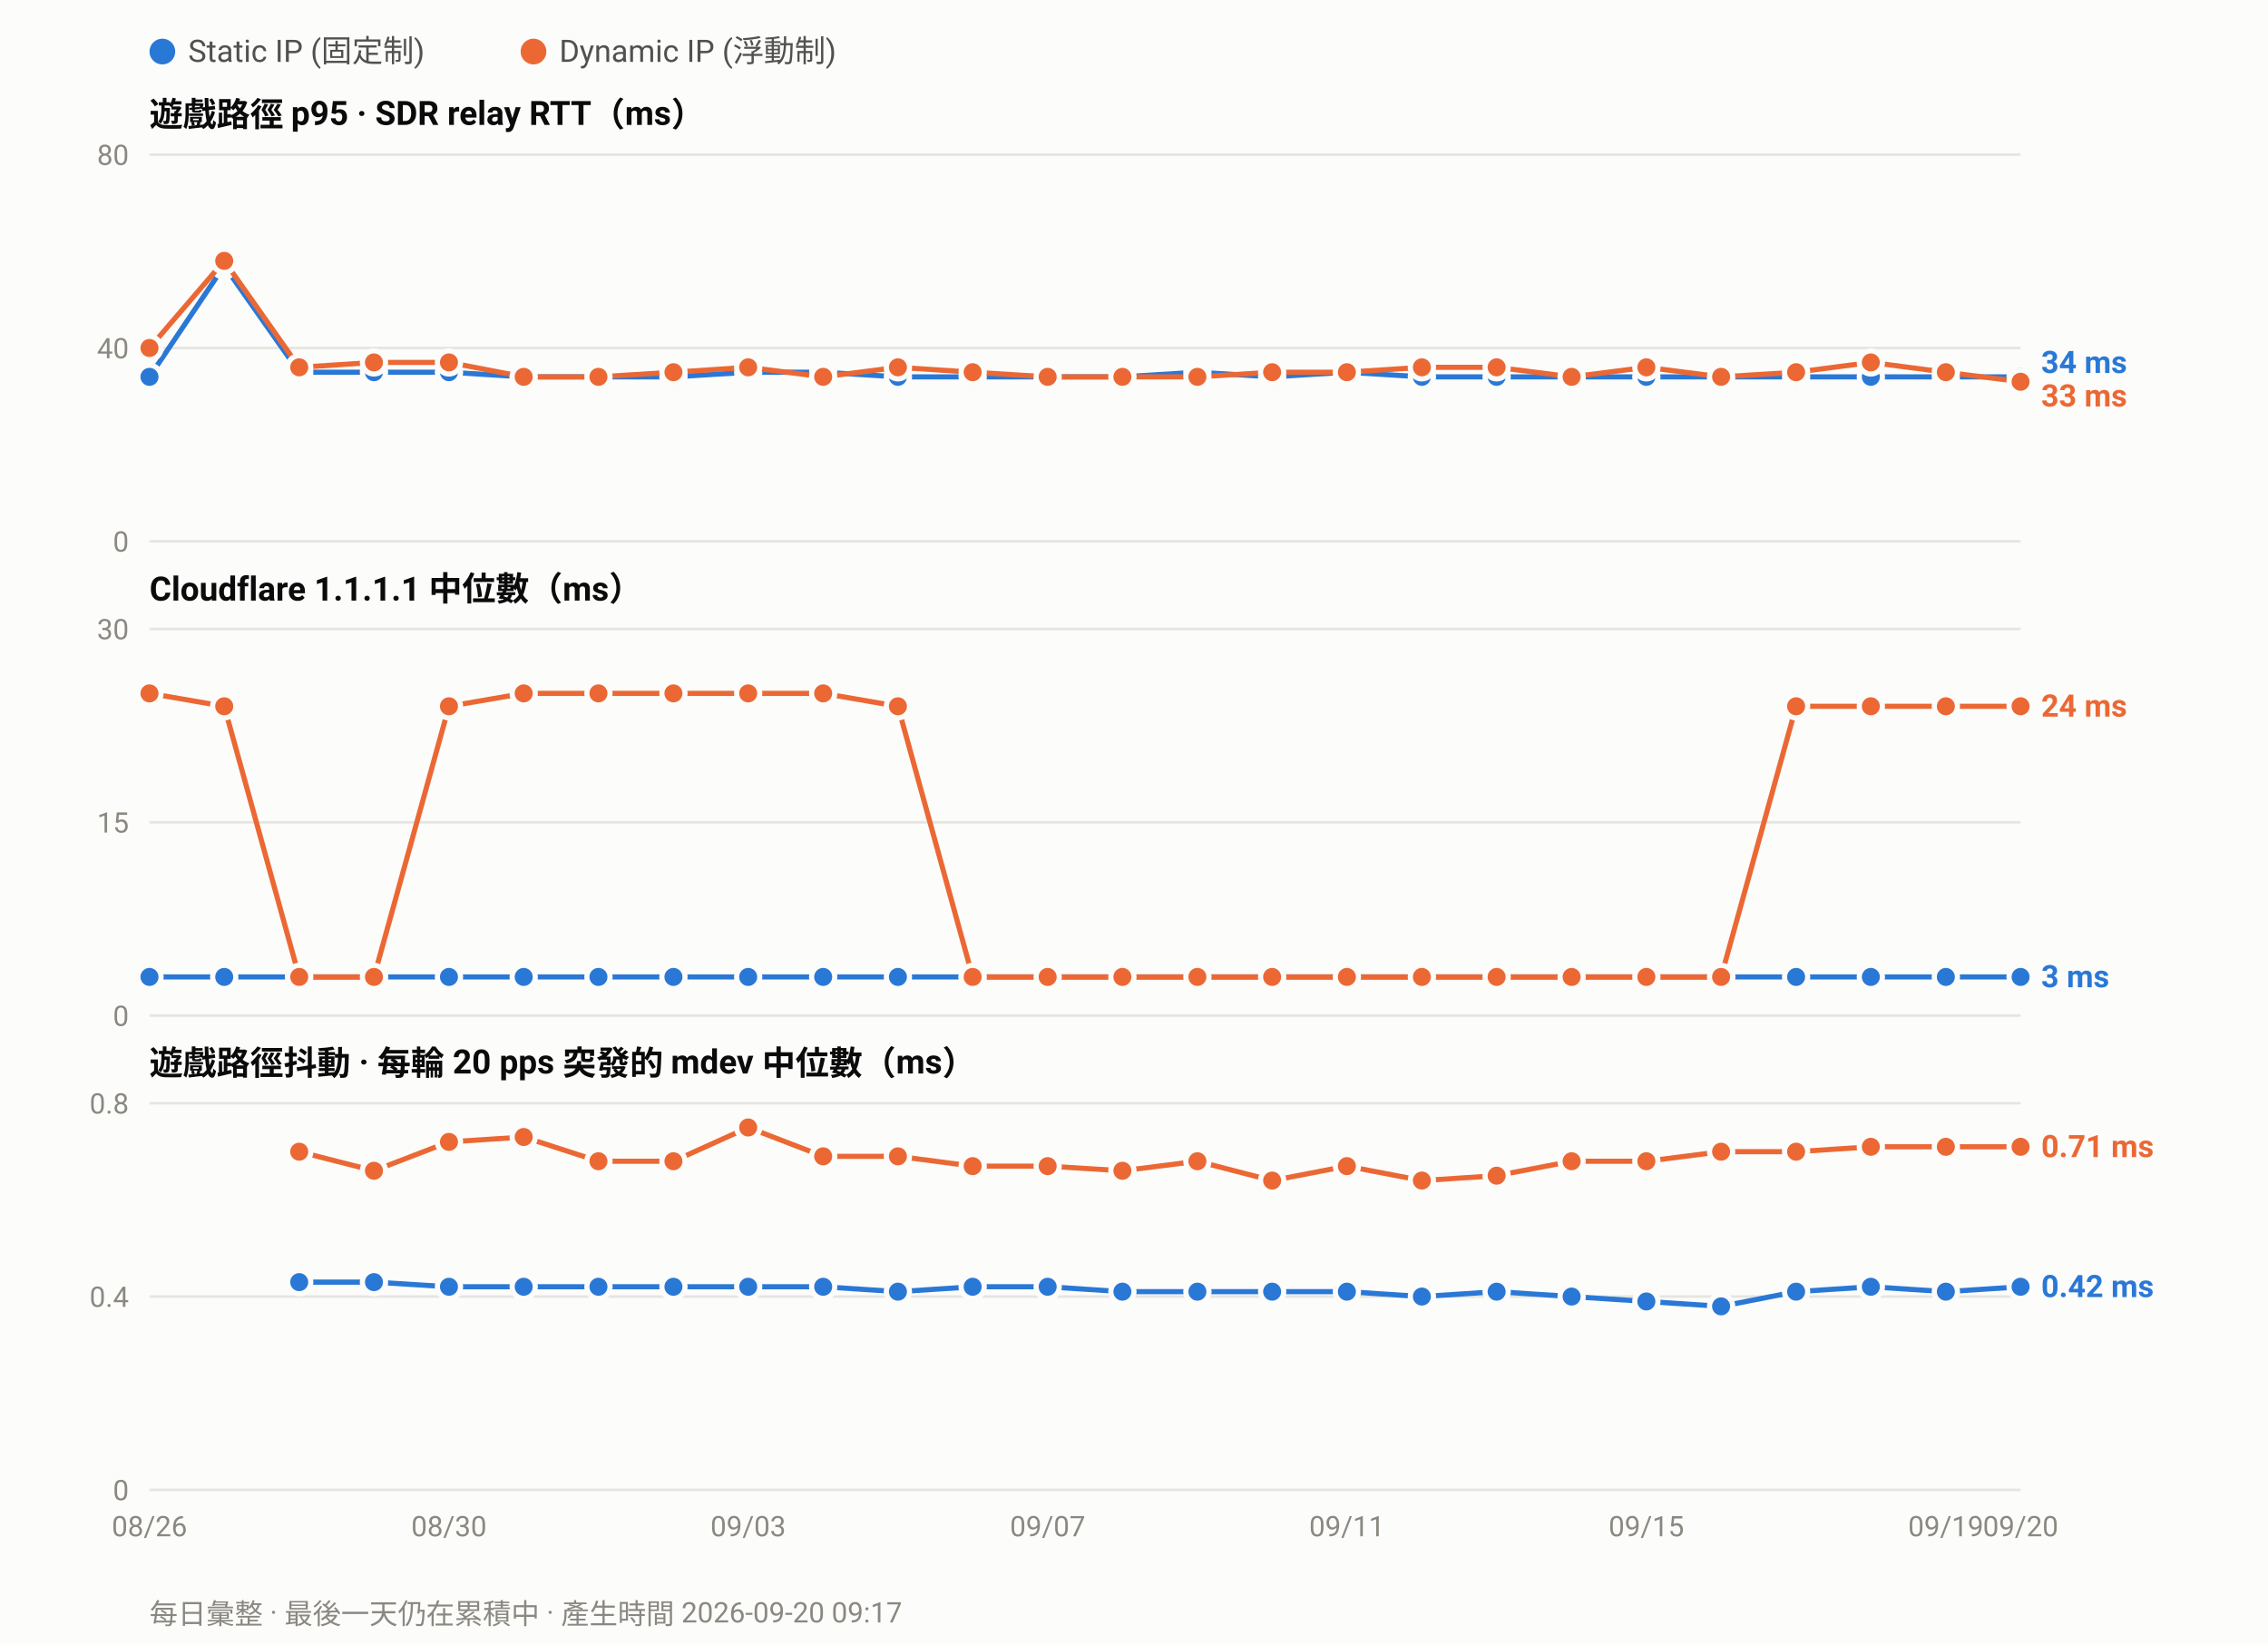
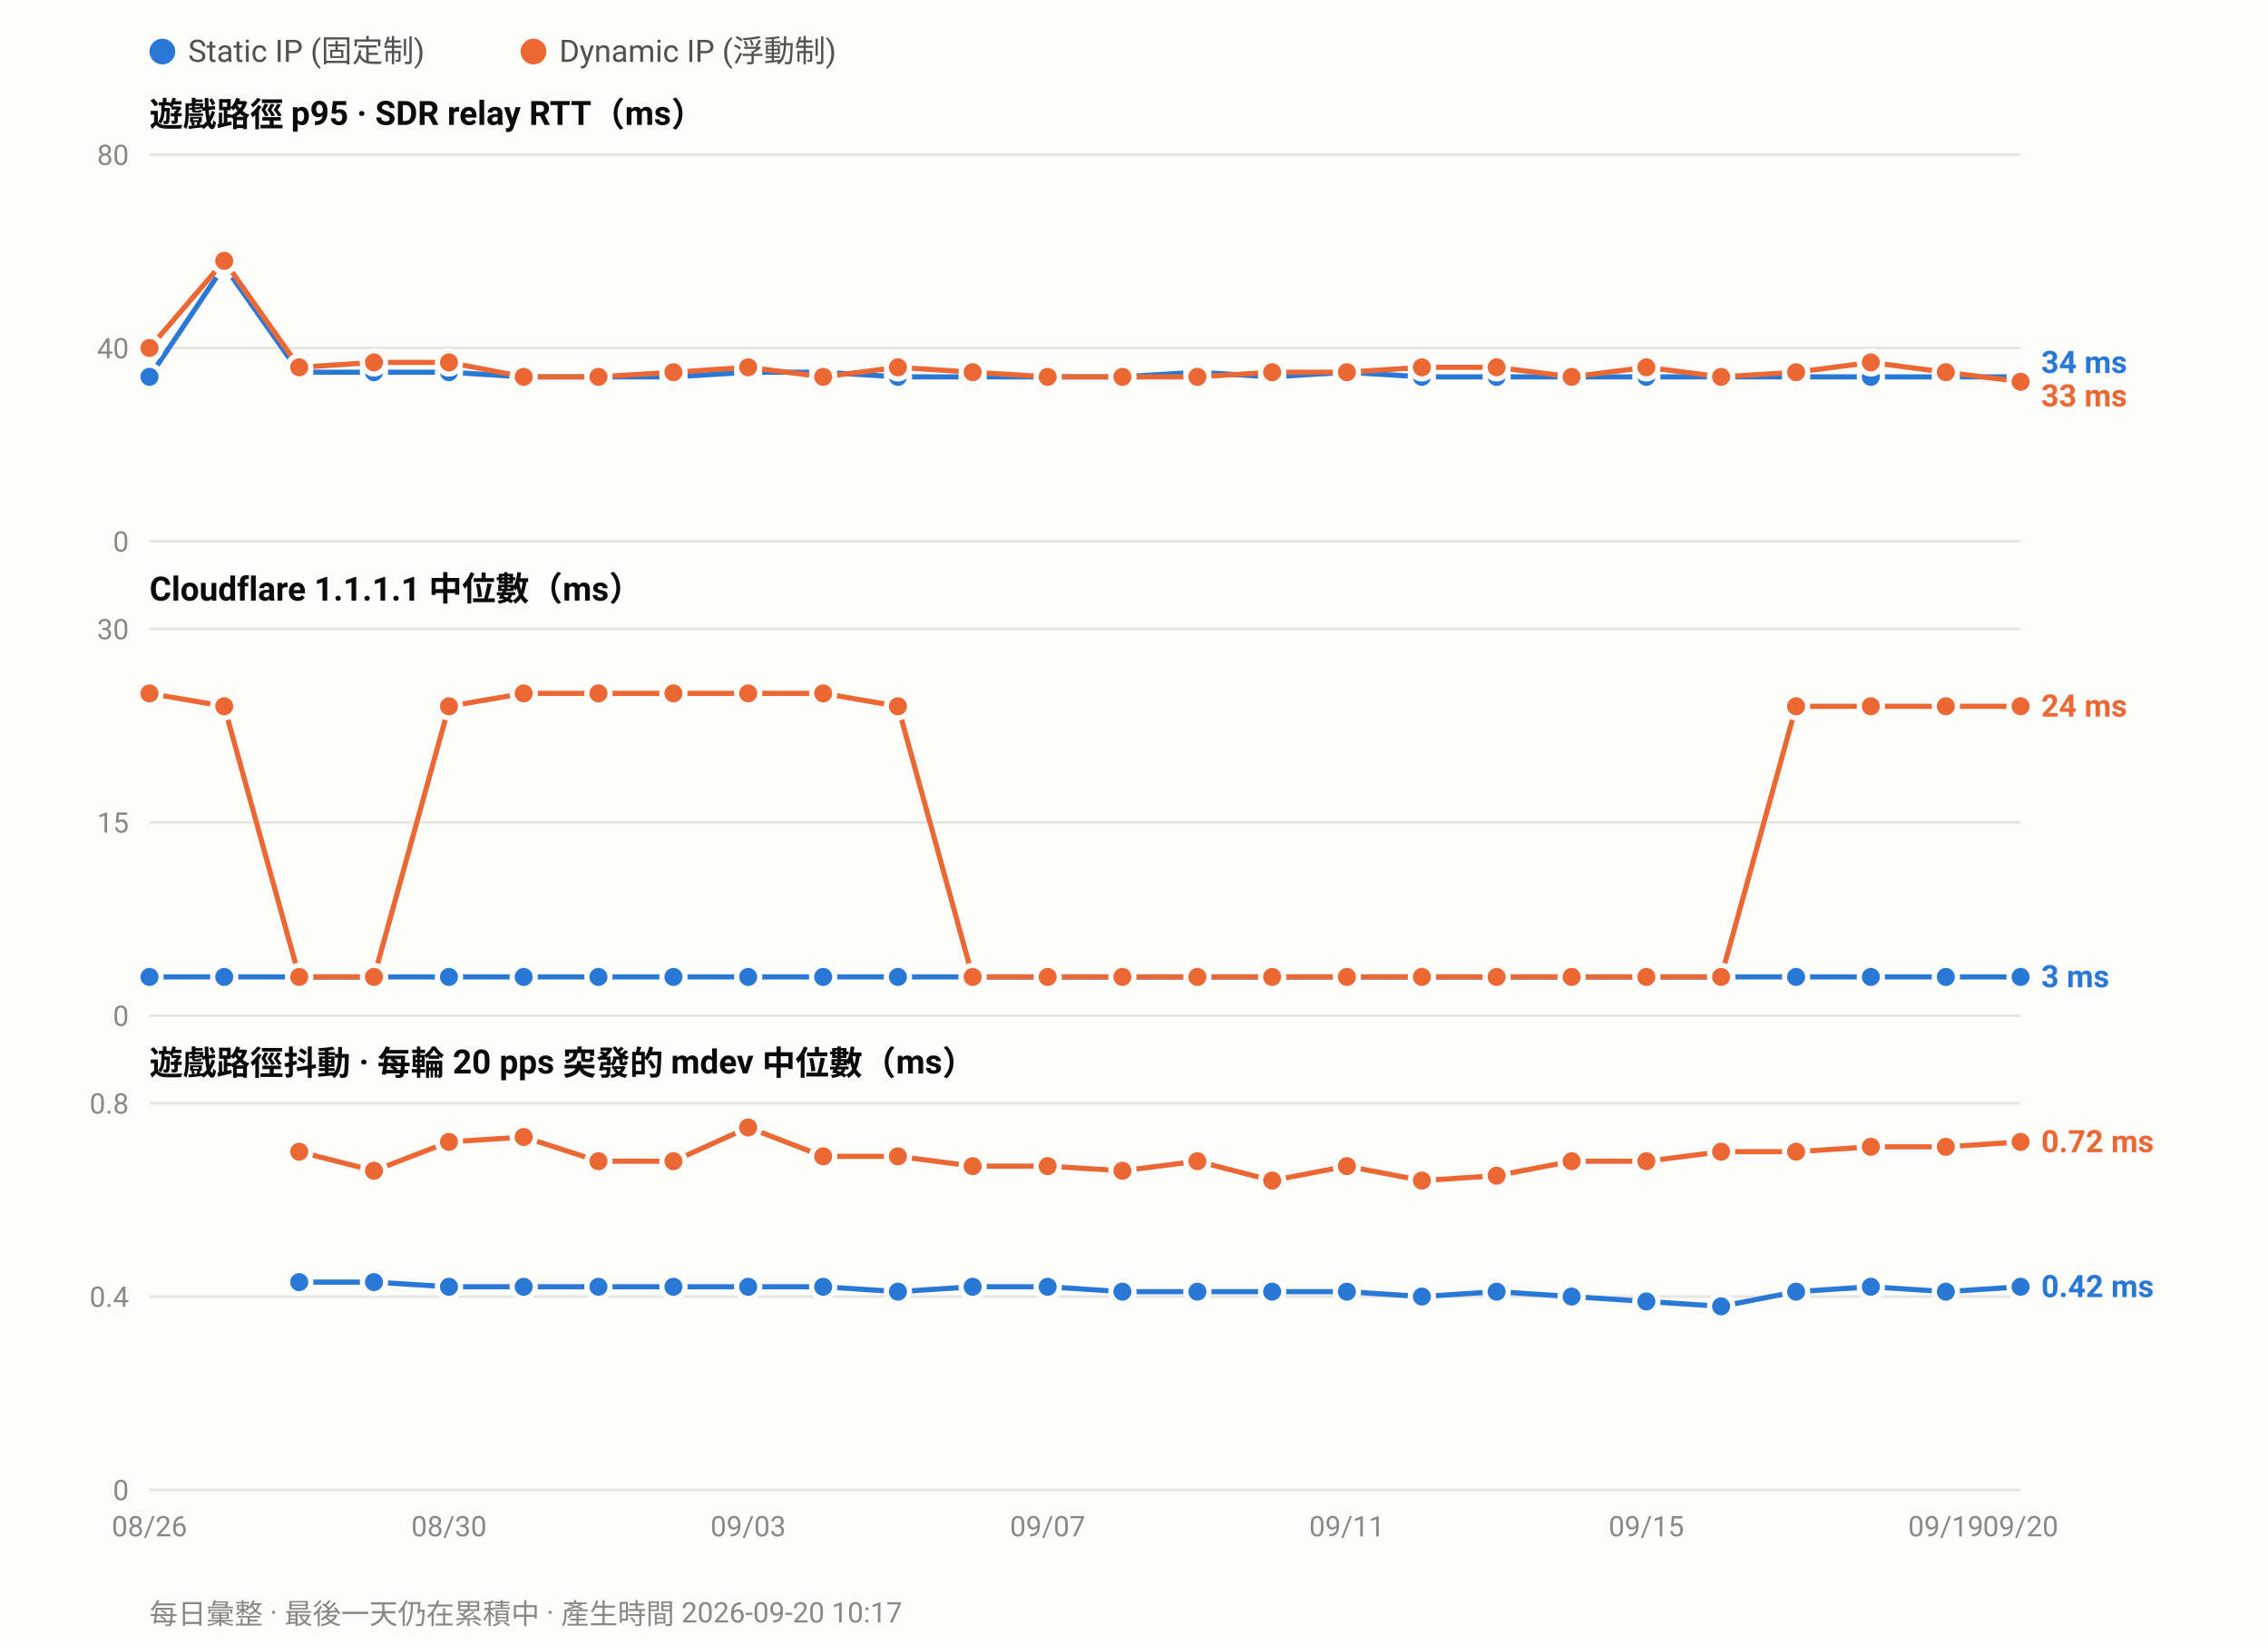
<svg xmlns="http://www.w3.org/2000/svg" width="880" height="638" viewBox="0 0 880 638" font-family="ui-sans-serif,-apple-system,Segoe UI,Roboto,Helvetica,Arial,sans-serif">
  <rect width="880" height="638" fill="#fcfcfb" />
  <circle cx="63.0" cy="20" r="5" fill="#2a78d6" />
  <text x="73.0" y="24" font-size="12" fill="#52514e">Static IP (固定制)</text>
  <circle cx="207.0" cy="20" r="5" fill="#eb6834" />
  <text x="217.0" y="24" font-size="12" fill="#52514e">Dynamic IP (浮動制)</text>
  <text x="58" y="49.0" font-size="13" font-weight="600" fill="#0b0b0b">遊戲路徑 p95 · SDR relay RTT（ms）</text>
  <line x1="58" y1="210.0" x2="784.0" y2="210.0" stroke="#e6e5e0" stroke-width="1" />
  <text x="50" y="214.0" font-size="11" text-anchor="end" fill="#8a8880">0</text>
  <line x1="58" y1="135.0" x2="784.0" y2="135.0" stroke="#e6e5e0" stroke-width="1" />
  <text x="50" y="139.0" font-size="11" text-anchor="end" fill="#8a8880">40</text>
  <line x1="58" y1="60.0" x2="784.0" y2="60.0" stroke="#e6e5e0" stroke-width="1" />
  <text x="50" y="64.0" font-size="11" text-anchor="end" fill="#8a8880">80</text>
  <polyline fill="none" stroke="#2a78d6" stroke-width="2" stroke-linejoin="round" points="58.0,146.2 87.0,103.1 116.1,144.4 145.1,144.4 174.2,144.4 203.2,146.2 232.2,146.2 261.3,146.2 290.3,144.4 319.4,144.4 348.4,146.2 377.4,146.2 406.5,146.2 435.5,146.2 464.6,144.4 493.6,146.2 522.6,144.4 551.7,146.2 580.7,146.2 609.8,146.2 638.8,146.2 667.8,146.2 696.9,146.2 725.9,146.2 755.0,146.2 784.0,146.2" />
  <circle cx="58.0" cy="146.2" r="4.5" fill="#2a78d6" stroke="#fcfcfb" stroke-width="2" />
  <circle cx="87.0" cy="103.1" r="4.5" fill="#2a78d6" stroke="#fcfcfb" stroke-width="2" />
  <circle cx="116.1" cy="144.4" r="4.5" fill="#2a78d6" stroke="#fcfcfb" stroke-width="2" />
  <circle cx="145.1" cy="144.4" r="4.5" fill="#2a78d6" stroke="#fcfcfb" stroke-width="2" />
  <circle cx="174.2" cy="144.4" r="4.5" fill="#2a78d6" stroke="#fcfcfb" stroke-width="2" />
  <circle cx="203.2" cy="146.2" r="4.5" fill="#2a78d6" stroke="#fcfcfb" stroke-width="2" />
  <circle cx="232.2" cy="146.2" r="4.5" fill="#2a78d6" stroke="#fcfcfb" stroke-width="2" />
  <circle cx="261.3" cy="146.2" r="4.5" fill="#2a78d6" stroke="#fcfcfb" stroke-width="2" />
  <circle cx="290.3" cy="144.4" r="4.5" fill="#2a78d6" stroke="#fcfcfb" stroke-width="2" />
  <circle cx="319.4" cy="144.4" r="4.5" fill="#2a78d6" stroke="#fcfcfb" stroke-width="2" />
  <circle cx="348.4" cy="146.2" r="4.5" fill="#2a78d6" stroke="#fcfcfb" stroke-width="2" />
  <circle cx="377.4" cy="146.2" r="4.5" fill="#2a78d6" stroke="#fcfcfb" stroke-width="2" />
  <circle cx="406.5" cy="146.2" r="4.5" fill="#2a78d6" stroke="#fcfcfb" stroke-width="2" />
  <circle cx="435.5" cy="146.2" r="4.5" fill="#2a78d6" stroke="#fcfcfb" stroke-width="2" />
  <circle cx="464.6" cy="144.4" r="4.5" fill="#2a78d6" stroke="#fcfcfb" stroke-width="2" />
  <circle cx="493.6" cy="146.2" r="4.5" fill="#2a78d6" stroke="#fcfcfb" stroke-width="2" />
  <circle cx="522.6" cy="144.4" r="4.5" fill="#2a78d6" stroke="#fcfcfb" stroke-width="2" />
  <circle cx="551.7" cy="146.2" r="4.5" fill="#2a78d6" stroke="#fcfcfb" stroke-width="2" />
  <circle cx="580.7" cy="146.2" r="4.5" fill="#2a78d6" stroke="#fcfcfb" stroke-width="2" />
  <circle cx="609.8" cy="146.2" r="4.5" fill="#2a78d6" stroke="#fcfcfb" stroke-width="2" />
  <circle cx="638.8" cy="146.2" r="4.5" fill="#2a78d6" stroke="#fcfcfb" stroke-width="2" />
  <circle cx="667.8" cy="146.2" r="4.5" fill="#2a78d6" stroke="#fcfcfb" stroke-width="2" />
  <circle cx="696.9" cy="146.2" r="4.5" fill="#2a78d6" stroke="#fcfcfb" stroke-width="2" />
  <circle cx="725.9" cy="146.2" r="4.5" fill="#2a78d6" stroke="#fcfcfb" stroke-width="2" />
  <circle cx="755.0" cy="146.2" r="4.5" fill="#2a78d6" stroke="#fcfcfb" stroke-width="2" />
  <circle cx="784.0" cy="146.2" r="4.5" fill="#2a78d6" stroke="#fcfcfb" stroke-width="2" />
  <polyline fill="none" stroke="#eb6834" stroke-width="2" stroke-linejoin="round" points="58.0,135.0 87.0,101.2 116.1,142.5 145.1,140.6 174.2,140.6 203.2,146.2 232.2,146.2 261.3,144.4 290.3,142.5 319.4,146.2 348.4,142.5 377.4,144.4 406.5,146.2 435.5,146.2 464.6,146.2 493.6,144.4 522.6,144.4 551.7,142.5 580.7,142.5 609.8,146.2 638.8,142.5 667.8,146.2 696.9,144.4 725.9,140.6 755.0,144.4 784.0,148.1" />
  <circle cx="58.0" cy="135.0" r="4.5" fill="#eb6834" stroke="#fcfcfb" stroke-width="2" />
  <circle cx="87.0" cy="101.2" r="4.5" fill="#eb6834" stroke="#fcfcfb" stroke-width="2" />
  <circle cx="116.1" cy="142.5" r="4.5" fill="#eb6834" stroke="#fcfcfb" stroke-width="2" />
  <circle cx="145.1" cy="140.6" r="4.5" fill="#eb6834" stroke="#fcfcfb" stroke-width="2" />
  <circle cx="174.2" cy="140.6" r="4.5" fill="#eb6834" stroke="#fcfcfb" stroke-width="2" />
  <circle cx="203.2" cy="146.2" r="4.5" fill="#eb6834" stroke="#fcfcfb" stroke-width="2" />
  <circle cx="232.2" cy="146.2" r="4.5" fill="#eb6834" stroke="#fcfcfb" stroke-width="2" />
  <circle cx="261.3" cy="144.4" r="4.5" fill="#eb6834" stroke="#fcfcfb" stroke-width="2" />
  <circle cx="290.3" cy="142.5" r="4.5" fill="#eb6834" stroke="#fcfcfb" stroke-width="2" />
  <circle cx="319.4" cy="146.2" r="4.5" fill="#eb6834" stroke="#fcfcfb" stroke-width="2" />
  <circle cx="348.4" cy="142.5" r="4.5" fill="#eb6834" stroke="#fcfcfb" stroke-width="2" />
  <circle cx="377.4" cy="144.4" r="4.5" fill="#eb6834" stroke="#fcfcfb" stroke-width="2" />
  <circle cx="406.5" cy="146.2" r="4.5" fill="#eb6834" stroke="#fcfcfb" stroke-width="2" />
  <circle cx="435.5" cy="146.2" r="4.5" fill="#eb6834" stroke="#fcfcfb" stroke-width="2" />
  <circle cx="464.6" cy="146.2" r="4.5" fill="#eb6834" stroke="#fcfcfb" stroke-width="2" />
  <circle cx="493.6" cy="144.4" r="4.5" fill="#eb6834" stroke="#fcfcfb" stroke-width="2" />
  <circle cx="522.6" cy="144.4" r="4.5" fill="#eb6834" stroke="#fcfcfb" stroke-width="2" />
  <circle cx="551.7" cy="142.5" r="4.5" fill="#eb6834" stroke="#fcfcfb" stroke-width="2" />
  <circle cx="580.7" cy="142.5" r="4.5" fill="#eb6834" stroke="#fcfcfb" stroke-width="2" />
  <circle cx="609.8" cy="146.2" r="4.5" fill="#eb6834" stroke="#fcfcfb" stroke-width="2" />
  <circle cx="638.8" cy="142.5" r="4.5" fill="#eb6834" stroke="#fcfcfb" stroke-width="2" />
  <circle cx="667.8" cy="146.2" r="4.5" fill="#eb6834" stroke="#fcfcfb" stroke-width="2" />
  <circle cx="696.9" cy="144.4" r="4.5" fill="#eb6834" stroke="#fcfcfb" stroke-width="2" />
  <circle cx="725.9" cy="140.6" r="4.5" fill="#eb6834" stroke="#fcfcfb" stroke-width="2" />
  <circle cx="755.0" cy="144.4" r="4.5" fill="#eb6834" stroke="#fcfcfb" stroke-width="2" />
  <circle cx="784.0" cy="148.1" r="4.5" fill="#eb6834" stroke="#fcfcfb" stroke-width="2" />
  <text x="792.0" y="144.7" font-size="12" font-weight="600" fill="#2a78d6">34 ms</text>
  <text x="792.0" y="157.7" font-size="12" font-weight="600" fill="#eb6834">33 ms</text>
  <text x="58" y="233.0" font-size="13" font-weight="600" fill="#0b0b0b">Cloudflare 1.1.1.1 中位數（ms）</text>
  <line x1="58" y1="394.0" x2="784.0" y2="394.0" stroke="#e6e5e0" stroke-width="1" />
  <text x="50" y="398.0" font-size="11" text-anchor="end" fill="#8a8880">0</text>
  <line x1="58" y1="319.0" x2="784.0" y2="319.0" stroke="#e6e5e0" stroke-width="1" />
  <text x="50" y="323.0" font-size="11" text-anchor="end" fill="#8a8880">15</text>
  <line x1="58" y1="244.0" x2="784.0" y2="244.0" stroke="#e6e5e0" stroke-width="1" />
  <text x="50" y="248.0" font-size="11" text-anchor="end" fill="#8a8880">30</text>
  <polyline fill="none" stroke="#2a78d6" stroke-width="2" stroke-linejoin="round" points="58.0,379.0 87.0,379.0 116.1,379.0 145.1,379.0 174.2,379.0 203.2,379.0 232.2,379.0 261.3,379.0 290.3,379.0 319.4,379.0 348.4,379.0 377.4,379.0 406.5,379.0 435.5,379.0 464.6,379.0 493.6,379.0 522.6,379.0 551.7,379.0 580.7,379.0 609.8,379.0 638.8,379.0 667.8,379.0 696.9,379.0 725.9,379.0 755.0,379.0 784.0,379.0" />
  <circle cx="58.0" cy="379.0" r="4.5" fill="#2a78d6" stroke="#fcfcfb" stroke-width="2" />
  <circle cx="87.0" cy="379.0" r="4.5" fill="#2a78d6" stroke="#fcfcfb" stroke-width="2" />
  <circle cx="116.1" cy="379.0" r="4.5" fill="#2a78d6" stroke="#fcfcfb" stroke-width="2" />
  <circle cx="145.1" cy="379.0" r="4.5" fill="#2a78d6" stroke="#fcfcfb" stroke-width="2" />
  <circle cx="174.2" cy="379.0" r="4.5" fill="#2a78d6" stroke="#fcfcfb" stroke-width="2" />
  <circle cx="203.2" cy="379.0" r="4.5" fill="#2a78d6" stroke="#fcfcfb" stroke-width="2" />
  <circle cx="232.2" cy="379.0" r="4.5" fill="#2a78d6" stroke="#fcfcfb" stroke-width="2" />
  <circle cx="261.3" cy="379.0" r="4.5" fill="#2a78d6" stroke="#fcfcfb" stroke-width="2" />
  <circle cx="290.3" cy="379.0" r="4.5" fill="#2a78d6" stroke="#fcfcfb" stroke-width="2" />
  <circle cx="319.4" cy="379.0" r="4.5" fill="#2a78d6" stroke="#fcfcfb" stroke-width="2" />
  <circle cx="348.4" cy="379.0" r="4.5" fill="#2a78d6" stroke="#fcfcfb" stroke-width="2" />
  <circle cx="377.4" cy="379.0" r="4.5" fill="#2a78d6" stroke="#fcfcfb" stroke-width="2" />
  <circle cx="406.5" cy="379.0" r="4.5" fill="#2a78d6" stroke="#fcfcfb" stroke-width="2" />
  <circle cx="435.5" cy="379.0" r="4.5" fill="#2a78d6" stroke="#fcfcfb" stroke-width="2" />
  <circle cx="464.6" cy="379.0" r="4.5" fill="#2a78d6" stroke="#fcfcfb" stroke-width="2" />
  <circle cx="493.6" cy="379.0" r="4.5" fill="#2a78d6" stroke="#fcfcfb" stroke-width="2" />
  <circle cx="522.6" cy="379.0" r="4.5" fill="#2a78d6" stroke="#fcfcfb" stroke-width="2" />
  <circle cx="551.7" cy="379.0" r="4.5" fill="#2a78d6" stroke="#fcfcfb" stroke-width="2" />
  <circle cx="580.7" cy="379.0" r="4.5" fill="#2a78d6" stroke="#fcfcfb" stroke-width="2" />
  <circle cx="609.8" cy="379.0" r="4.5" fill="#2a78d6" stroke="#fcfcfb" stroke-width="2" />
  <circle cx="638.8" cy="379.0" r="4.5" fill="#2a78d6" stroke="#fcfcfb" stroke-width="2" />
  <circle cx="667.8" cy="379.0" r="4.5" fill="#2a78d6" stroke="#fcfcfb" stroke-width="2" />
  <circle cx="696.9" cy="379.0" r="4.5" fill="#2a78d6" stroke="#fcfcfb" stroke-width="2" />
  <circle cx="725.9" cy="379.0" r="4.5" fill="#2a78d6" stroke="#fcfcfb" stroke-width="2" />
  <circle cx="755.0" cy="379.0" r="4.5" fill="#2a78d6" stroke="#fcfcfb" stroke-width="2" />
  <circle cx="784.0" cy="379.0" r="4.5" fill="#2a78d6" stroke="#fcfcfb" stroke-width="2" />
  <polyline fill="none" stroke="#eb6834" stroke-width="2" stroke-linejoin="round" points="58.0,269.0 87.0,274.0 116.1,379.0 145.1,379.0 174.2,274.0 203.2,269.0 232.2,269.0 261.3,269.0 290.3,269.0 319.4,269.0 348.4,274.0 377.4,379.0 406.5,379.0 435.5,379.0 464.6,379.0 493.6,379.0 522.6,379.0 551.7,379.0 580.7,379.0 609.8,379.0 638.8,379.0 667.8,379.0 696.9,274.0 725.9,274.0 755.0,274.0 784.0,274.0" />
  <circle cx="58.0" cy="269.0" r="4.5" fill="#eb6834" stroke="#fcfcfb" stroke-width="2" />
  <circle cx="87.0" cy="274.0" r="4.5" fill="#eb6834" stroke="#fcfcfb" stroke-width="2" />
  <circle cx="116.1" cy="379.0" r="4.5" fill="#eb6834" stroke="#fcfcfb" stroke-width="2" />
  <circle cx="145.1" cy="379.0" r="4.5" fill="#eb6834" stroke="#fcfcfb" stroke-width="2" />
  <circle cx="174.2" cy="274.0" r="4.5" fill="#eb6834" stroke="#fcfcfb" stroke-width="2" />
  <circle cx="203.2" cy="269.0" r="4.5" fill="#eb6834" stroke="#fcfcfb" stroke-width="2" />
  <circle cx="232.2" cy="269.0" r="4.5" fill="#eb6834" stroke="#fcfcfb" stroke-width="2" />
  <circle cx="261.3" cy="269.0" r="4.5" fill="#eb6834" stroke="#fcfcfb" stroke-width="2" />
  <circle cx="290.3" cy="269.0" r="4.5" fill="#eb6834" stroke="#fcfcfb" stroke-width="2" />
  <circle cx="319.4" cy="269.0" r="4.5" fill="#eb6834" stroke="#fcfcfb" stroke-width="2" />
  <circle cx="348.4" cy="274.0" r="4.5" fill="#eb6834" stroke="#fcfcfb" stroke-width="2" />
  <circle cx="377.4" cy="379.0" r="4.5" fill="#eb6834" stroke="#fcfcfb" stroke-width="2" />
  <circle cx="406.5" cy="379.0" r="4.5" fill="#eb6834" stroke="#fcfcfb" stroke-width="2" />
  <circle cx="435.5" cy="379.0" r="4.5" fill="#eb6834" stroke="#fcfcfb" stroke-width="2" />
  <circle cx="464.6" cy="379.0" r="4.5" fill="#eb6834" stroke="#fcfcfb" stroke-width="2" />
  <circle cx="493.6" cy="379.0" r="4.5" fill="#eb6834" stroke="#fcfcfb" stroke-width="2" />
  <circle cx="522.6" cy="379.0" r="4.5" fill="#eb6834" stroke="#fcfcfb" stroke-width="2" />
  <circle cx="551.7" cy="379.0" r="4.5" fill="#eb6834" stroke="#fcfcfb" stroke-width="2" />
  <circle cx="580.7" cy="379.0" r="4.5" fill="#eb6834" stroke="#fcfcfb" stroke-width="2" />
  <circle cx="609.8" cy="379.0" r="4.5" fill="#eb6834" stroke="#fcfcfb" stroke-width="2" />
  <circle cx="638.8" cy="379.0" r="4.5" fill="#eb6834" stroke="#fcfcfb" stroke-width="2" />
  <circle cx="667.8" cy="379.0" r="4.5" fill="#eb6834" stroke="#fcfcfb" stroke-width="2" />
  <circle cx="696.9" cy="274.0" r="4.5" fill="#eb6834" stroke="#fcfcfb" stroke-width="2" />
  <circle cx="725.9" cy="274.0" r="4.5" fill="#eb6834" stroke="#fcfcfb" stroke-width="2" />
  <circle cx="755.0" cy="274.0" r="4.5" fill="#eb6834" stroke="#fcfcfb" stroke-width="2" />
  <circle cx="784.0" cy="274.0" r="4.5" fill="#eb6834" stroke="#fcfcfb" stroke-width="2" />
  <text x="792.0" y="278.0" font-size="12" font-weight="600" fill="#eb6834">24 ms</text>
  <text x="792.0" y="383.0" font-size="12" font-weight="600" fill="#2a78d6">3 ms</text>
  <text x="58" y="417.0" font-size="13" font-weight="600" fill="#0b0b0b">遊戲路徑抖動 · 每輪 20 pps 突發的 mdev 中位數（ms）</text>
  <line x1="58" y1="578.0" x2="784.0" y2="578.0" stroke="#e6e5e0" stroke-width="1" />
  <text x="50" y="582.0" font-size="11" text-anchor="end" fill="#8a8880">0</text>
  <line x1="58" y1="503.0" x2="784.0" y2="503.0" stroke="#e6e5e0" stroke-width="1" />
  <text x="50" y="507.0" font-size="11" text-anchor="end" fill="#8a8880">0.4</text>
  <line x1="58" y1="428.0" x2="784.0" y2="428.0" stroke="#e6e5e0" stroke-width="1" />
  <text x="50" y="432.0" font-size="11" text-anchor="end" fill="#8a8880">0.8</text>
  <polyline fill="none" stroke="#2a78d6" stroke-width="2" stroke-linejoin="round" points="116.1,497.4 145.1,497.4 174.2,499.2 203.2,499.2 232.2,499.2 261.3,499.2 290.3,499.2 319.4,499.2 348.4,501.1 377.4,499.2 406.5,499.2 435.5,501.1 464.6,501.1 493.6,501.1 522.6,501.1 551.7,503.0 580.7,501.1 609.8,503.0 638.8,504.9 667.8,506.8 696.9,501.1 725.9,499.2 755.0,501.1 784.0,499.2" />
  <circle cx="116.1" cy="497.4" r="4.5" fill="#2a78d6" stroke="#fcfcfb" stroke-width="2" />
  <circle cx="145.1" cy="497.4" r="4.5" fill="#2a78d6" stroke="#fcfcfb" stroke-width="2" />
  <circle cx="174.2" cy="499.2" r="4.5" fill="#2a78d6" stroke="#fcfcfb" stroke-width="2" />
  <circle cx="203.2" cy="499.2" r="4.5" fill="#2a78d6" stroke="#fcfcfb" stroke-width="2" />
  <circle cx="232.2" cy="499.2" r="4.5" fill="#2a78d6" stroke="#fcfcfb" stroke-width="2" />
  <circle cx="261.3" cy="499.2" r="4.5" fill="#2a78d6" stroke="#fcfcfb" stroke-width="2" />
  <circle cx="290.3" cy="499.2" r="4.5" fill="#2a78d6" stroke="#fcfcfb" stroke-width="2" />
  <circle cx="319.4" cy="499.2" r="4.5" fill="#2a78d6" stroke="#fcfcfb" stroke-width="2" />
  <circle cx="348.4" cy="501.1" r="4.5" fill="#2a78d6" stroke="#fcfcfb" stroke-width="2" />
  <circle cx="377.4" cy="499.2" r="4.5" fill="#2a78d6" stroke="#fcfcfb" stroke-width="2" />
  <circle cx="406.5" cy="499.2" r="4.5" fill="#2a78d6" stroke="#fcfcfb" stroke-width="2" />
  <circle cx="435.5" cy="501.1" r="4.5" fill="#2a78d6" stroke="#fcfcfb" stroke-width="2" />
  <circle cx="464.6" cy="501.1" r="4.5" fill="#2a78d6" stroke="#fcfcfb" stroke-width="2" />
  <circle cx="493.6" cy="501.1" r="4.5" fill="#2a78d6" stroke="#fcfcfb" stroke-width="2" />
  <circle cx="522.6" cy="501.1" r="4.5" fill="#2a78d6" stroke="#fcfcfb" stroke-width="2" />
  <circle cx="551.7" cy="503.0" r="4.5" fill="#2a78d6" stroke="#fcfcfb" stroke-width="2" />
  <circle cx="580.7" cy="501.1" r="4.5" fill="#2a78d6" stroke="#fcfcfb" stroke-width="2" />
  <circle cx="609.8" cy="503.0" r="4.5" fill="#2a78d6" stroke="#fcfcfb" stroke-width="2" />
  <circle cx="638.8" cy="504.9" r="4.5" fill="#2a78d6" stroke="#fcfcfb" stroke-width="2" />
  <circle cx="667.8" cy="506.8" r="4.5" fill="#2a78d6" stroke="#fcfcfb" stroke-width="2" />
  <circle cx="696.9" cy="501.1" r="4.5" fill="#2a78d6" stroke="#fcfcfb" stroke-width="2" />
  <circle cx="725.9" cy="499.2" r="4.5" fill="#2a78d6" stroke="#fcfcfb" stroke-width="2" />
  <circle cx="755.0" cy="501.1" r="4.5" fill="#2a78d6" stroke="#fcfcfb" stroke-width="2" />
  <circle cx="784.0" cy="499.2" r="4.5" fill="#2a78d6" stroke="#fcfcfb" stroke-width="2" />
-   <polyline fill="none" stroke="#eb6834" stroke-width="2" stroke-linejoin="round" points="116.1,446.8 145.1,454.2 174.2,443.0 203.2,441.1 232.2,450.5 261.3,450.5 290.3,437.4 319.4,448.6 348.4,448.6 377.4,452.4 406.5,452.4 435.5,454.2 464.6,450.5 493.6,458.0 522.6,452.4 551.7,458.0 580.7,456.1 609.8,450.5 638.8,450.5 667.8,446.8 696.9,446.8 725.9,444.9 755.0,444.9 784.0,444.9" />
+   <polyline fill="none" stroke="#eb6834" stroke-width="2" stroke-linejoin="round" points="116.1,446.8 145.1,454.2 174.2,443.0 203.2,441.1 232.2,450.5 261.3,450.5 290.3,437.4 319.4,448.6 348.4,448.6 377.4,452.4 406.5,452.4 435.5,454.2 464.6,450.5 493.6,458.0 522.6,452.4 551.7,458.0 580.7,456.1 609.8,450.5 638.8,450.5 667.8,446.8 696.9,446.8 725.9,444.9 755.0,444.9 784.0,443.0" />
  <circle cx="116.1" cy="446.8" r="4.5" fill="#eb6834" stroke="#fcfcfb" stroke-width="2" />
  <circle cx="145.1" cy="454.2" r="4.5" fill="#eb6834" stroke="#fcfcfb" stroke-width="2" />
  <circle cx="174.2" cy="443.0" r="4.5" fill="#eb6834" stroke="#fcfcfb" stroke-width="2" />
  <circle cx="203.2" cy="441.1" r="4.5" fill="#eb6834" stroke="#fcfcfb" stroke-width="2" />
  <circle cx="232.2" cy="450.5" r="4.5" fill="#eb6834" stroke="#fcfcfb" stroke-width="2" />
  <circle cx="261.3" cy="450.5" r="4.5" fill="#eb6834" stroke="#fcfcfb" stroke-width="2" />
  <circle cx="290.3" cy="437.4" r="4.5" fill="#eb6834" stroke="#fcfcfb" stroke-width="2" />
  <circle cx="319.4" cy="448.6" r="4.5" fill="#eb6834" stroke="#fcfcfb" stroke-width="2" />
  <circle cx="348.4" cy="448.6" r="4.5" fill="#eb6834" stroke="#fcfcfb" stroke-width="2" />
  <circle cx="377.4" cy="452.4" r="4.5" fill="#eb6834" stroke="#fcfcfb" stroke-width="2" />
  <circle cx="406.5" cy="452.4" r="4.5" fill="#eb6834" stroke="#fcfcfb" stroke-width="2" />
  <circle cx="435.5" cy="454.2" r="4.5" fill="#eb6834" stroke="#fcfcfb" stroke-width="2" />
  <circle cx="464.6" cy="450.5" r="4.5" fill="#eb6834" stroke="#fcfcfb" stroke-width="2" />
  <circle cx="493.6" cy="458.0" r="4.5" fill="#eb6834" stroke="#fcfcfb" stroke-width="2" />
  <circle cx="522.6" cy="452.4" r="4.5" fill="#eb6834" stroke="#fcfcfb" stroke-width="2" />
  <circle cx="551.7" cy="458.0" r="4.5" fill="#eb6834" stroke="#fcfcfb" stroke-width="2" />
  <circle cx="580.7" cy="456.1" r="4.5" fill="#eb6834" stroke="#fcfcfb" stroke-width="2" />
  <circle cx="609.8" cy="450.5" r="4.5" fill="#eb6834" stroke="#fcfcfb" stroke-width="2" />
  <circle cx="638.8" cy="450.5" r="4.5" fill="#eb6834" stroke="#fcfcfb" stroke-width="2" />
  <circle cx="667.8" cy="446.8" r="4.5" fill="#eb6834" stroke="#fcfcfb" stroke-width="2" />
  <circle cx="696.9" cy="446.8" r="4.5" fill="#eb6834" stroke="#fcfcfb" stroke-width="2" />
  <circle cx="725.9" cy="444.9" r="4.5" fill="#eb6834" stroke="#fcfcfb" stroke-width="2" />
  <circle cx="755.0" cy="444.9" r="4.5" fill="#eb6834" stroke="#fcfcfb" stroke-width="2" />
-   <circle cx="784.0" cy="444.9" r="4.5" fill="#eb6834" stroke="#fcfcfb" stroke-width="2" />
-   <text x="792.0" y="448.9" font-size="12" font-weight="600" fill="#eb6834">0.71 ms</text>
+   <circle cx="784.0" cy="443.0" r="4.5" fill="#eb6834" stroke="#fcfcfb" stroke-width="2" />
+   <text x="792.0" y="447.0" font-size="12" font-weight="600" fill="#eb6834">0.72 ms</text>
  <text x="792.0" y="503.2" font-size="12" font-weight="600" fill="#2a78d6">0.42 ms</text>
  <text x="58.0" y="596.0" font-size="11" text-anchor="middle" fill="#8a8880">08/26</text>
  <text x="174.2" y="596.0" font-size="11" text-anchor="middle" fill="#8a8880">08/30</text>
  <text x="290.3" y="596.0" font-size="11" text-anchor="middle" fill="#8a8880">09/03</text>
  <text x="406.5" y="596.0" font-size="11" text-anchor="middle" fill="#8a8880">09/07</text>
  <text x="522.6" y="596.0" font-size="11" text-anchor="middle" fill="#8a8880">09/11</text>
  <text x="638.8" y="596.0" font-size="11" text-anchor="middle" fill="#8a8880">09/15</text>
  <text x="755.0" y="596.0" font-size="11" text-anchor="middle" fill="#8a8880">09/19</text>
  <text x="784.0" y="596.0" font-size="11" text-anchor="middle" fill="#8a8880">09/20</text>
-   <text x="58" y="630" font-size="11" fill="#8a8880">每日彙整 · 最後一天仍在累積中 · 產生時間 2026-09-20 09:17</text>
+   <text x="58" y="630" font-size="11" fill="#8a8880">每日彙整 · 最後一天仍在累積中 · 產生時間 2026-09-20 10:17</text>
</svg>
